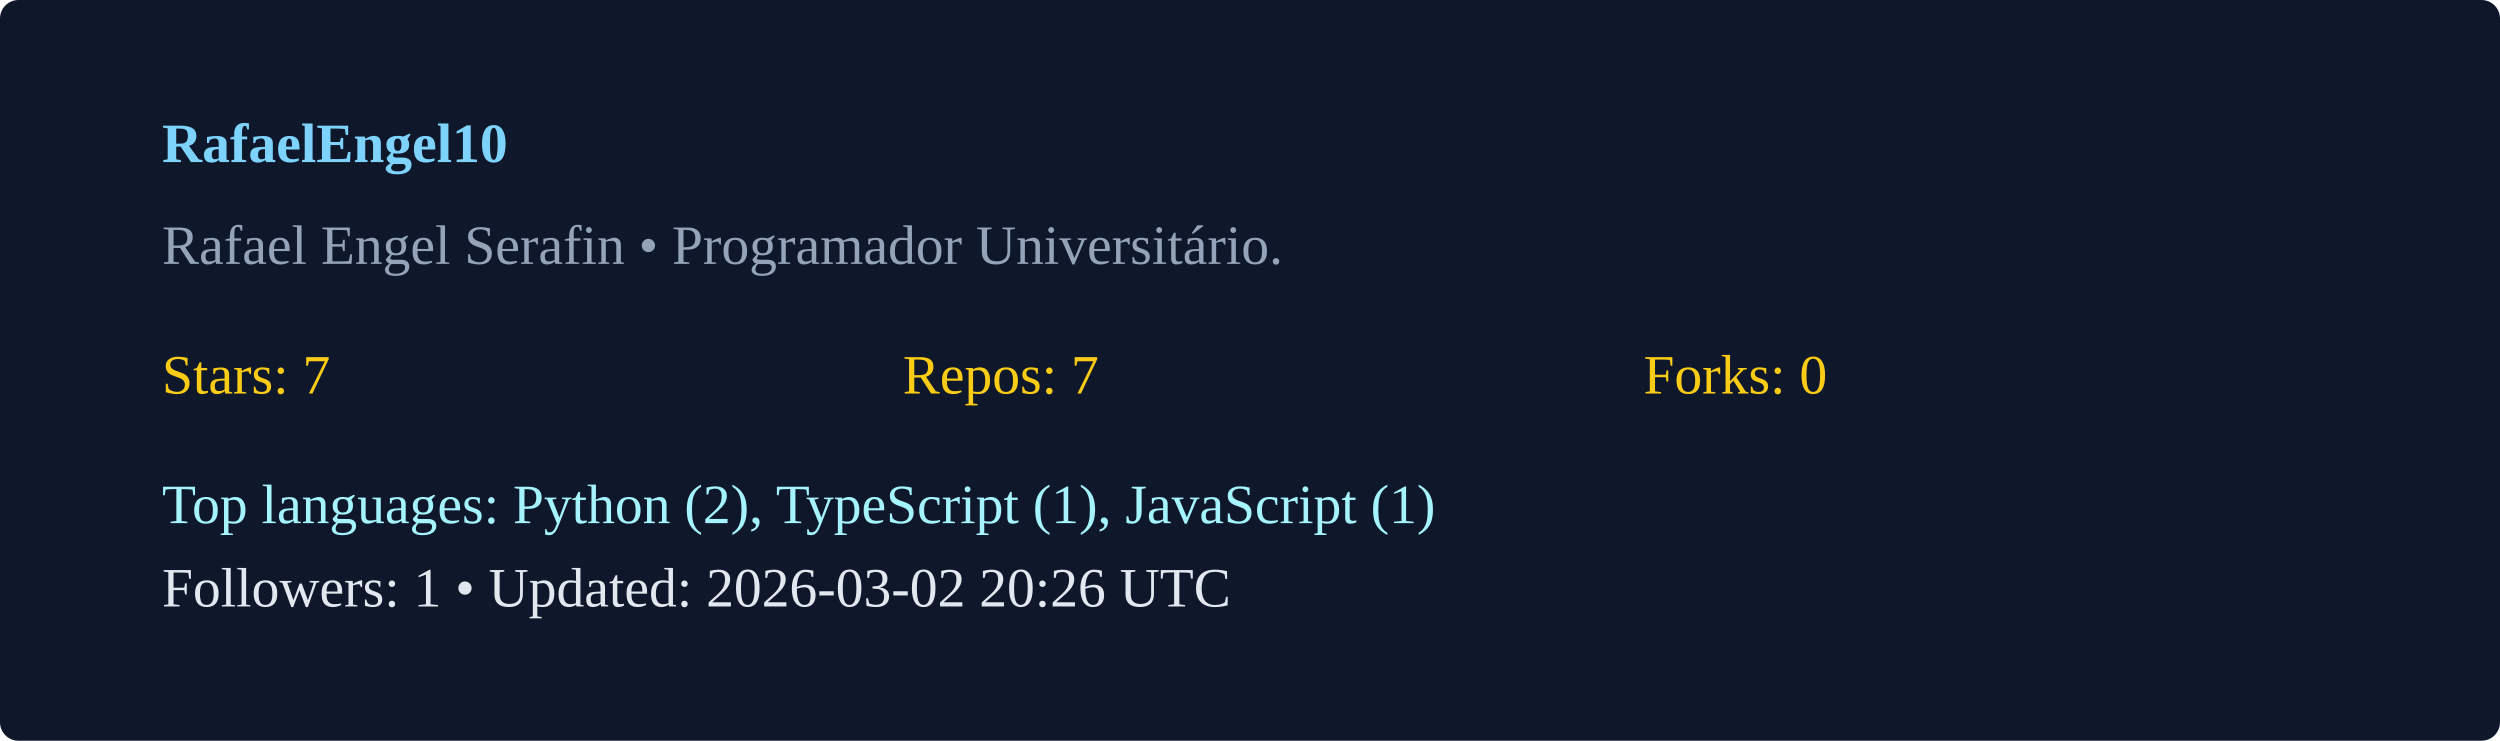
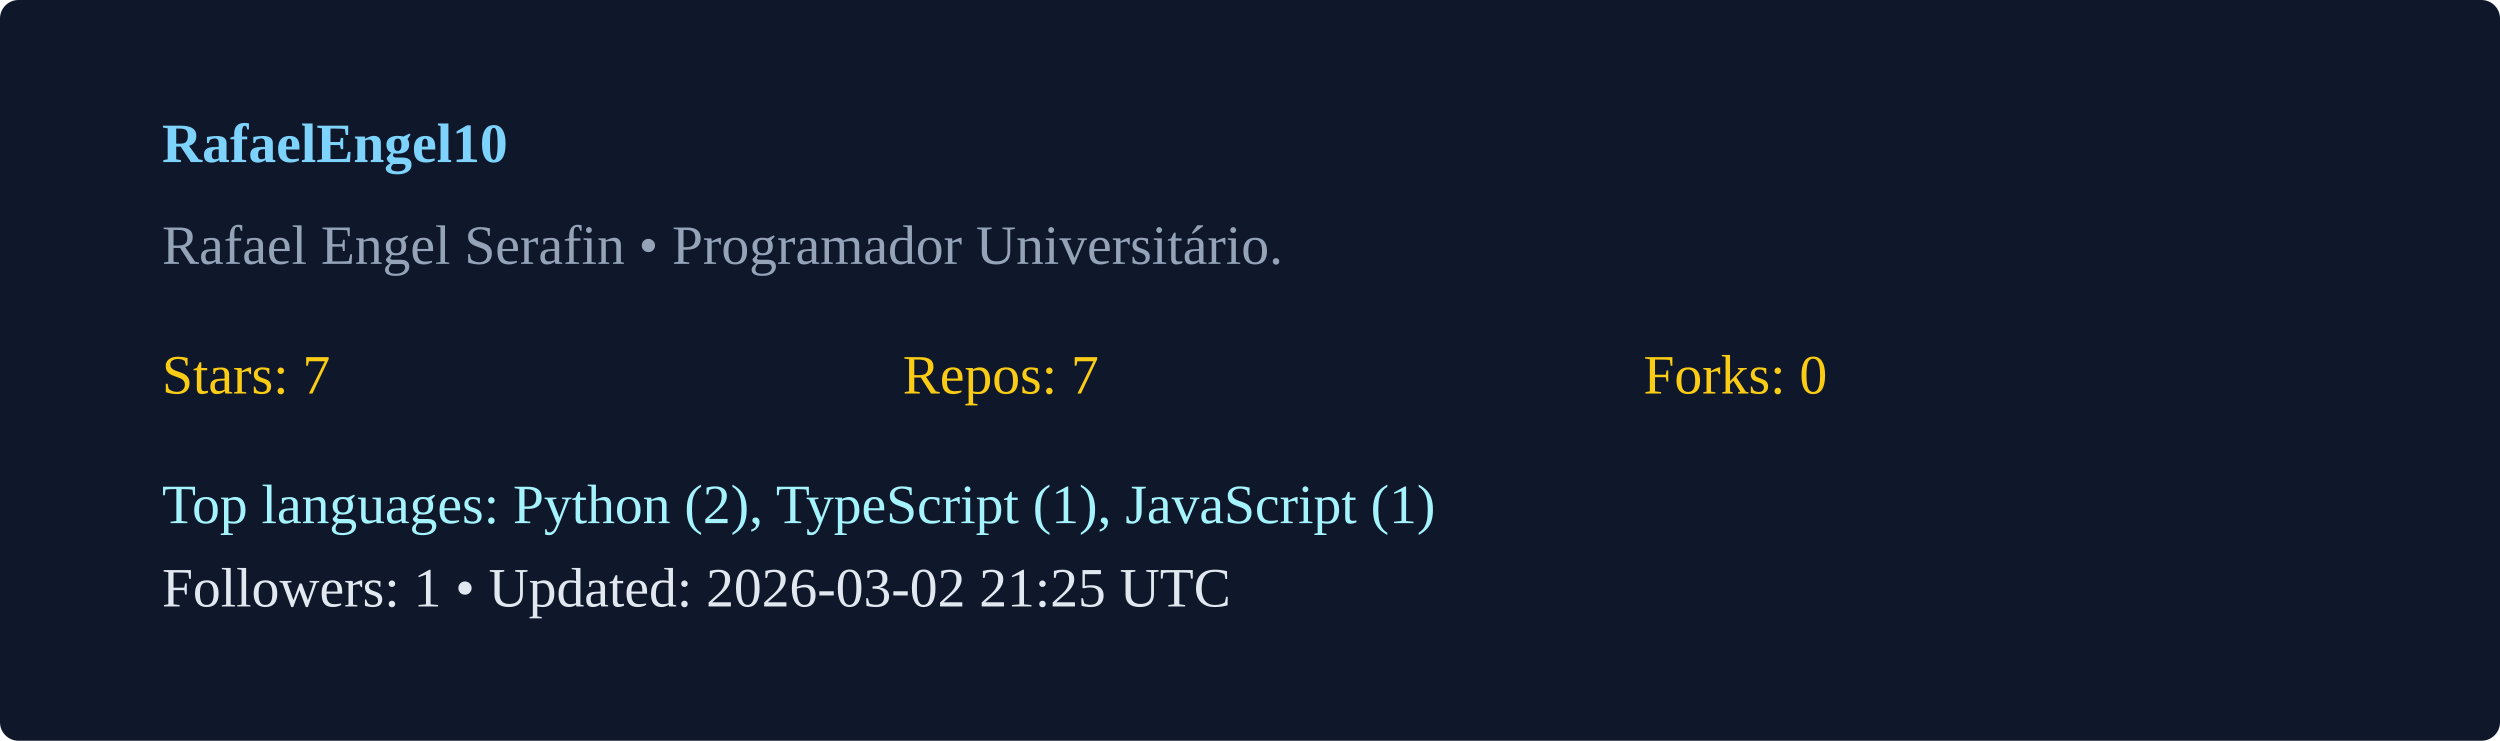
<svg xmlns="http://www.w3.org/2000/svg" width="540" height="160" viewBox="0 0 540 160">
  <rect width="100%" height="100%" rx="4" fill="#0f172a" />
  <g transform="translate(35,35)">
    <text x="0" y="0" fill="#7dd3fc" font-weight="600">RafaelEngel10</text>
    <text x="0" y="22" fill="#94a3b8">Rafael Engel Serafin  • Programador Universitário. </text>
    <g transform="translate(0,50)">
      <text x="0" y="0" fill="#facc15">Stars: 7</text>
      <text x="160" y="0" fill="#facc15">Repos: 7</text>
      <text x="320" y="0" fill="#facc15">Forks: 0</text>
      <text x="0" y="28" fill="#a5f3fc">Top languages: Python (2), TypeScript (1), JavaScript (1)</text>
-       <text x="0" y="46" fill="#e2e8f0">Followers: 1 • Updated: 2026-03-02 20:26 UTC</text>
+       <text x="0" y="46" fill="#e2e8f0">Followers: 1 • Updated: 2026-03-02 21:25 UTC</text>
    </g>
  </g>
</svg>
